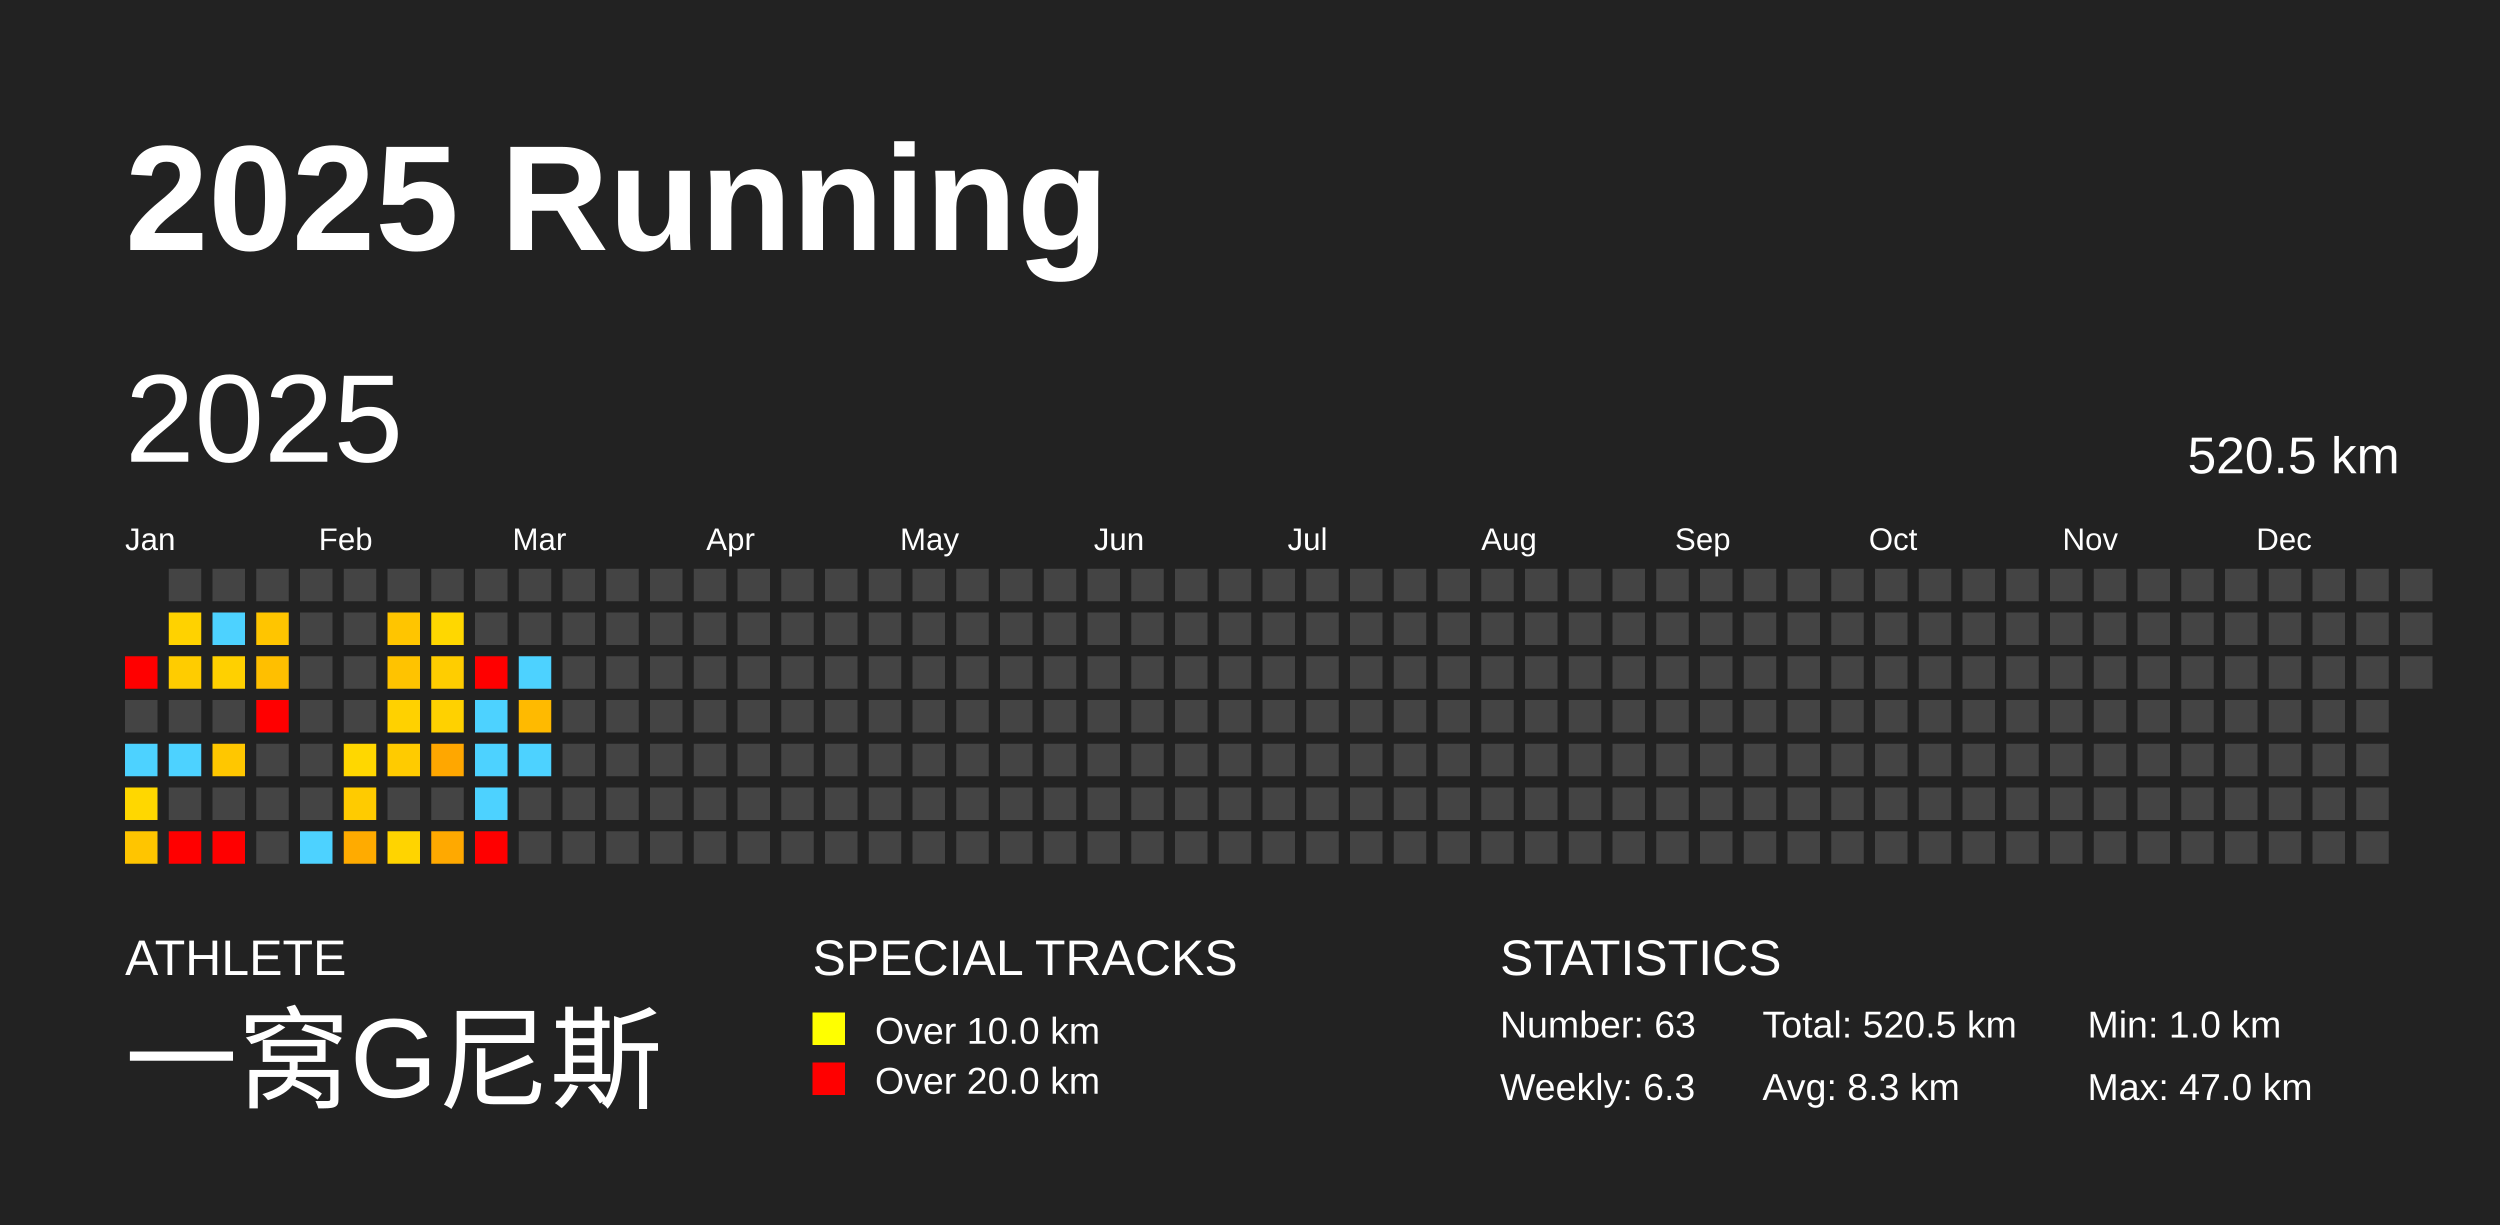
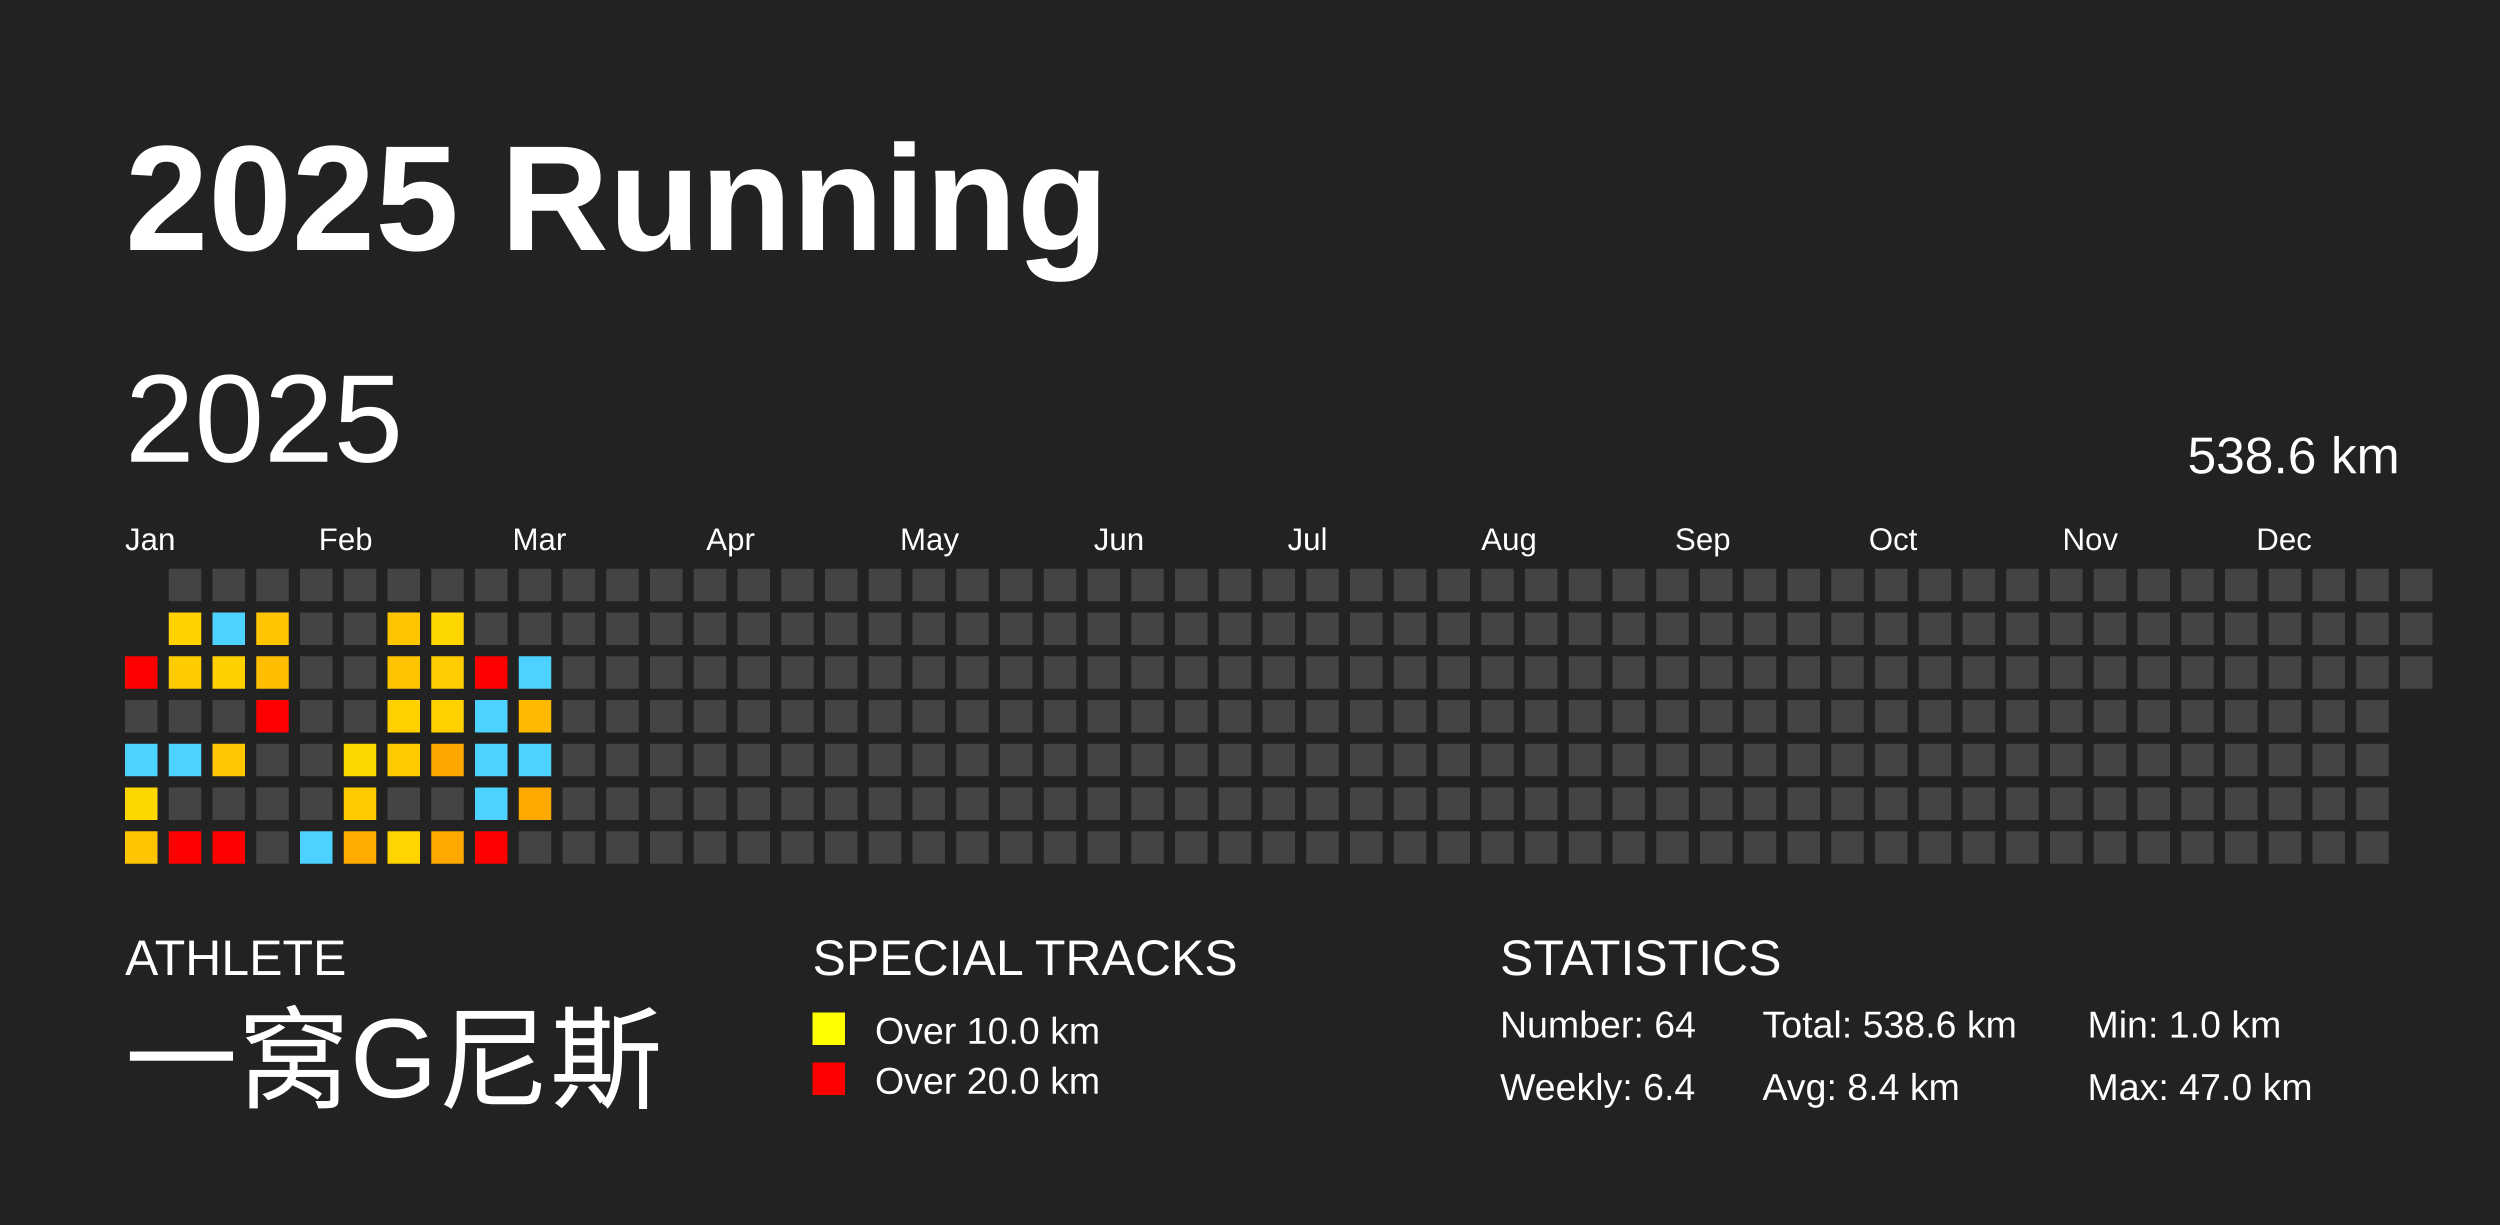
<svg xmlns="http://www.w3.org/2000/svg" baseProfile="full" height="98mm" version="1.1" viewBox="0,0,200,98" width="200mm">
  <defs />
  <rect fill="#222222" height="98" width="200" x="0" y="0" />
  <text fill="#FFFFFF" style="font-size:12px; font-family:Arial; font-weight:bold;" x="10" y="20">2025 Running</text>
  <text fill="#FFFFFF" style="font-size:4px; font-family:Arial" x="10" y="78">ATHLETE</text>
  <text fill="#FFFFFF" style="font-size:9px; font-family:Arial" x="10" y="88">一窝G尼斯</text>
  <text fill="#FFFFFF" style="font-size:4px; font-family:Arial" x="65" y="78">SPECIAL TRACKS</text>
  <rect fill="yellow" height="2.6" width="2.6" x="65" y="81" />
  <text fill="#FFFFFF" style="font-size:3px; font-family:Arial" x="70" y="83.5">Over 10.0 km</text>
  <rect fill="red" height="2.6" width="2.6" x="65" y="85" />
  <text fill="#FFFFFF" style="font-size:3px; font-family:Arial" x="70" y="87.5">Over 20.0 km</text>
  <text fill="#FFFFFF" style="font-size:4px; font-family:Arial" x="120" y="78">STATISTICS</text>
-   <text fill="#FFFFFF" style="font-size:3px; font-family:Arial" x="120" y="83">Number: 63</text>
-   <text fill="#FFFFFF" style="font-size:3px; font-family:Arial" x="120" y="88">Weekly: 6.3</text>
-   <text fill="#FFFFFF" style="font-size:3px; font-family:Arial" x="141" y="83">Total: 520.5 km</text>
-   <text fill="#FFFFFF" style="font-size:3px; font-family:Arial" x="141" y="88">Avg: 8.3 km</text>
+   <text fill="#FFFFFF" style="font-size:3px; font-family:Arial" x="120" y="83">Number: 64</text>
+   <text fill="#FFFFFF" style="font-size:3px; font-family:Arial" x="120" y="88">Weekly: 6.4</text>
+   <text fill="#FFFFFF" style="font-size:3px; font-family:Arial" x="141" y="83">Total: 538.6 km</text>
+   <text fill="#FFFFFF" style="font-size:3px; font-family:Arial" x="141" y="88">Avg: 8.4 km</text>
  <text fill="#FFFFFF" style="font-size:3px; font-family:Arial" x="167" y="83">Min: 1.0 km</text>
  <text fill="#FFFFFF" style="font-size:3px; font-family:Arial" x="167" y="88">Max: 47.0 km</text>
  <text dominant-baseline="hanging" fill="#FFFFFF" style="font-size:10.0px; font-family:Arial;" x="10" y="30">2025</text>
-   <text dominant-baseline="hanging" fill="#FFFFFF" style="font-size:4.125px; font-family:Arial;" x="175" y="35">520.5 km</text>
+   <text dominant-baseline="hanging" fill="#FFFFFF" style="font-size:4.125px; font-family:Arial;" x="175" y="35">538.6 km</text>
  <text fill="#FFFFFF" style="font-size:2.5px; font-family:Arial" x="10.0" y="44">Jan</text>
  <text fill="#FFFFFF" style="font-size:2.5px; font-family:Arial" x="25.5" y="44">Feb</text>
  <text fill="#FFFFFF" style="font-size:2.5px; font-family:Arial" x="41.0" y="44">Mar</text>
  <text fill="#FFFFFF" style="font-size:2.5px; font-family:Arial" x="56.5" y="44">Apr</text>
  <text fill="#FFFFFF" style="font-size:2.5px; font-family:Arial" x="72.0" y="44">May</text>
  <text fill="#FFFFFF" style="font-size:2.5px; font-family:Arial" x="87.5" y="44">Jun</text>
  <text fill="#FFFFFF" style="font-size:2.5px; font-family:Arial" x="103.0" y="44">Jul</text>
  <text fill="#FFFFFF" style="font-size:2.5px; font-family:Arial" x="118.5" y="44">Aug</text>
  <text fill="#FFFFFF" style="font-size:2.5px; font-family:Arial" x="134.0" y="44">Sep</text>
  <text fill="#FFFFFF" style="font-size:2.5px; font-family:Arial" x="149.5" y="44">Oct</text>
  <text fill="#FFFFFF" style="font-size:2.5px; font-family:Arial" x="165.0" y="44">Nov</text>
  <text fill="#FFFFFF" style="font-size:2.5px; font-family:Arial" x="180.5" y="44">Dec</text>
  <rect fill="red" height="2.6" width="2.6" x="10.0" y="52.5" />
  <rect fill="#444444" height="2.6" width="2.6" x="10.0" y="56.0" />
  <rect fill="#4dd2ff" height="2.6" width="2.6" x="10.0" y="59.5" />
  <rect fill="#ffd700" height="2.6" width="2.6" x="10.0" y="63.0" />
  <rect fill="#ffc500" height="2.6" width="2.6" x="10.0" y="66.5" />
  <rect fill="#444444" height="2.6" width="2.6" x="13.5" y="45.5" />
  <rect fill="#ffd200" height="2.6" width="2.6" x="13.5" y="49.0" />
  <rect fill="#ffcc00" height="2.6" width="2.6" x="13.5" y="52.5" />
  <rect fill="#444444" height="2.6" width="2.6" x="13.5" y="56.0" />
  <rect fill="#4dd2ff" height="2.6" width="2.6" x="13.5" y="59.5" />
  <rect fill="#444444" height="2.6" width="2.6" x="13.5" y="63.0" />
  <rect fill="red" height="2.6" width="2.6" x="13.5" y="66.5" />
  <rect fill="#444444" height="2.6" width="2.6" x="17.0" y="45.5" />
  <rect fill="#4dd2ff" height="2.6" width="2.6" x="17.0" y="49.0" />
  <rect fill="#ffd000" height="2.6" width="2.6" x="17.0" y="52.5" />
  <rect fill="#444444" height="2.6" width="2.6" x="17.0" y="56.0" />
  <rect fill="#ffc700" height="2.6" width="2.6" x="17.0" y="59.5" />
  <rect fill="#444444" height="2.6" width="2.6" x="17.0" y="63.0" />
  <rect fill="red" height="2.6" width="2.6" x="17.0" y="66.5" />
  <rect fill="#444444" height="2.6" width="2.6" x="20.5" y="45.5" />
  <rect fill="#ffc500" height="2.6" width="2.6" x="20.5" y="49.0" />
  <rect fill="#ffbf00" height="2.6" width="2.6" x="20.5" y="52.5" />
  <rect fill="red" height="2.6" width="2.6" x="20.5" y="56.0" />
  <rect fill="#444444" height="2.6" width="2.6" x="20.5" y="59.5" />
  <rect fill="#444444" height="2.6" width="2.6" x="20.5" y="63.0" />
  <rect fill="#444444" height="2.6" width="2.6" x="20.5" y="66.5" />
  <rect fill="#444444" height="2.6" width="2.6" x="24.0" y="45.5" />
  <rect fill="#444444" height="2.6" width="2.6" x="24.0" y="49.0" />
  <rect fill="#444444" height="2.6" width="2.6" x="24.0" y="52.5" />
  <rect fill="#444444" height="2.6" width="2.6" x="24.0" y="56.0" />
  <rect fill="#444444" height="2.6" width="2.6" x="24.0" y="59.5" />
  <rect fill="#444444" height="2.6" width="2.6" x="24.0" y="63.0" />
  <rect fill="#4dd2ff" height="2.6" width="2.6" x="24.0" y="66.5" />
  <rect fill="#444444" height="2.6" width="2.6" x="27.5" y="45.5" />
  <rect fill="#444444" height="2.6" width="2.6" x="27.5" y="49.0" />
  <rect fill="#444444" height="2.6" width="2.6" x="27.5" y="52.5" />
  <rect fill="#444444" height="2.6" width="2.6" x="27.5" y="56.0" />
  <rect fill="#ffd700" height="2.6" width="2.6" x="27.5" y="59.5" />
  <rect fill="#ffcb00" height="2.6" width="2.6" x="27.5" y="63.0" />
  <rect fill="#ffab00" height="2.6" width="2.6" x="27.5" y="66.5" />
  <rect fill="#444444" height="2.6" width="2.6" x="31.0" y="45.5" />
  <rect fill="#ffc500" height="2.6" width="2.6" x="31.0" y="49.0" />
  <rect fill="#ffc300" height="2.6" width="2.6" x="31.0" y="52.5" />
  <rect fill="#ffd100" height="2.6" width="2.6" x="31.0" y="56.0" />
  <rect fill="#ffcb00" height="2.6" width="2.6" x="31.0" y="59.5" />
  <rect fill="#444444" height="2.6" width="2.6" x="31.0" y="63.0" />
  <rect fill="#ffd400" height="2.6" width="2.6" x="31.0" y="66.5" />
  <rect fill="#444444" height="2.6" width="2.6" x="34.5" y="45.5" />
  <rect fill="#ffd700" height="2.6" width="2.6" x="34.5" y="49.0" />
  <rect fill="#ffcd00" height="2.6" width="2.6" x="34.5" y="52.5" />
  <rect fill="#ffd100" height="2.6" width="2.6" x="34.5" y="56.0" />
  <rect fill="#ffa700" height="2.6" width="2.6" x="34.5" y="59.5" />
  <rect fill="#444444" height="2.6" width="2.6" x="34.5" y="63.0" />
  <rect fill="#ffa900" height="2.6" width="2.6" x="34.5" y="66.5" />
  <rect fill="#444444" height="2.6" width="2.6" x="38.0" y="45.5" />
  <rect fill="#444444" height="2.6" width="2.6" x="38.0" y="49.0" />
  <rect fill="red" height="2.6" width="2.6" x="38.0" y="52.5" />
  <rect fill="#4dd2ff" height="2.6" width="2.6" x="38.0" y="56.0" />
  <rect fill="#4dd2ff" height="2.6" width="2.6" x="38.0" y="59.5" />
  <rect fill="#4dd2ff" height="2.6" width="2.6" x="38.0" y="63.0" />
  <rect fill="red" height="2.6" width="2.6" x="38.0" y="66.5" />
  <rect fill="#444444" height="2.6" width="2.6" x="41.5" y="45.5" />
  <rect fill="#444444" height="2.6" width="2.6" x="41.5" y="49.0" />
  <rect fill="#4dd2ff" height="2.6" width="2.6" x="41.5" y="52.5" />
  <rect fill="#ffba00" height="2.6" width="2.6" x="41.5" y="56.0" />
  <rect fill="#4dd2ff" height="2.6" width="2.6" x="41.5" y="59.5" />
-   <rect fill="#444444" height="2.6" width="2.6" x="41.5" y="63.0" />
+   <rect fill="#ffa800" height="2.6" width="2.6" x="41.5" y="63.0" />
  <rect fill="#444444" height="2.6" width="2.6" x="41.5" y="66.5" />
  <rect fill="#444444" height="2.6" width="2.6" x="45.0" y="45.5" />
  <rect fill="#444444" height="2.6" width="2.6" x="45.0" y="49.0" />
  <rect fill="#444444" height="2.6" width="2.6" x="45.0" y="52.5" />
  <rect fill="#444444" height="2.6" width="2.6" x="45.0" y="56.0" />
  <rect fill="#444444" height="2.6" width="2.6" x="45.0" y="59.5" />
  <rect fill="#444444" height="2.6" width="2.6" x="45.0" y="63.0" />
  <rect fill="#444444" height="2.6" width="2.6" x="45.0" y="66.5" />
  <rect fill="#444444" height="2.6" width="2.6" x="48.5" y="45.5" />
  <rect fill="#444444" height="2.6" width="2.6" x="48.5" y="49.0" />
  <rect fill="#444444" height="2.6" width="2.6" x="48.5" y="52.5" />
  <rect fill="#444444" height="2.6" width="2.6" x="48.5" y="56.0" />
  <rect fill="#444444" height="2.6" width="2.6" x="48.5" y="59.5" />
  <rect fill="#444444" height="2.6" width="2.6" x="48.5" y="63.0" />
  <rect fill="#444444" height="2.6" width="2.6" x="48.5" y="66.5" />
  <rect fill="#444444" height="2.6" width="2.6" x="52.0" y="45.5" />
  <rect fill="#444444" height="2.6" width="2.6" x="52.0" y="49.0" />
  <rect fill="#444444" height="2.6" width="2.6" x="52.0" y="52.5" />
  <rect fill="#444444" height="2.6" width="2.6" x="52.0" y="56.0" />
  <rect fill="#444444" height="2.6" width="2.6" x="52.0" y="59.5" />
  <rect fill="#444444" height="2.6" width="2.6" x="52.0" y="63.0" />
  <rect fill="#444444" height="2.6" width="2.6" x="52.0" y="66.5" />
  <rect fill="#444444" height="2.6" width="2.6" x="55.5" y="45.5" />
  <rect fill="#444444" height="2.6" width="2.6" x="55.5" y="49.0" />
  <rect fill="#444444" height="2.6" width="2.6" x="55.5" y="52.5" />
  <rect fill="#444444" height="2.6" width="2.6" x="55.5" y="56.0" />
  <rect fill="#444444" height="2.6" width="2.6" x="55.5" y="59.5" />
  <rect fill="#444444" height="2.6" width="2.6" x="55.5" y="63.0" />
  <rect fill="#444444" height="2.6" width="2.6" x="55.5" y="66.5" />
  <rect fill="#444444" height="2.6" width="2.6" x="59.0" y="45.5" />
  <rect fill="#444444" height="2.6" width="2.6" x="59.0" y="49.0" />
  <rect fill="#444444" height="2.6" width="2.6" x="59.0" y="52.5" />
  <rect fill="#444444" height="2.6" width="2.6" x="59.0" y="56.0" />
  <rect fill="#444444" height="2.6" width="2.6" x="59.0" y="59.5" />
  <rect fill="#444444" height="2.6" width="2.6" x="59.0" y="63.0" />
  <rect fill="#444444" height="2.6" width="2.6" x="59.0" y="66.5" />
  <rect fill="#444444" height="2.6" width="2.6" x="62.5" y="45.5" />
  <rect fill="#444444" height="2.6" width="2.6" x="62.5" y="49.0" />
  <rect fill="#444444" height="2.6" width="2.6" x="62.5" y="52.5" />
  <rect fill="#444444" height="2.6" width="2.6" x="62.5" y="56.0" />
  <rect fill="#444444" height="2.6" width="2.6" x="62.5" y="59.5" />
  <rect fill="#444444" height="2.6" width="2.6" x="62.5" y="63.0" />
  <rect fill="#444444" height="2.6" width="2.6" x="62.5" y="66.5" />
  <rect fill="#444444" height="2.6" width="2.6" x="66.0" y="45.5" />
  <rect fill="#444444" height="2.6" width="2.6" x="66.0" y="49.0" />
  <rect fill="#444444" height="2.6" width="2.6" x="66.0" y="52.5" />
  <rect fill="#444444" height="2.6" width="2.6" x="66.0" y="56.0" />
  <rect fill="#444444" height="2.6" width="2.6" x="66.0" y="59.5" />
  <rect fill="#444444" height="2.6" width="2.6" x="66.0" y="63.0" />
  <rect fill="#444444" height="2.6" width="2.6" x="66.0" y="66.5" />
  <rect fill="#444444" height="2.6" width="2.6" x="69.5" y="45.5" />
  <rect fill="#444444" height="2.6" width="2.6" x="69.5" y="49.0" />
  <rect fill="#444444" height="2.6" width="2.6" x="69.5" y="52.5" />
  <rect fill="#444444" height="2.6" width="2.6" x="69.5" y="56.0" />
  <rect fill="#444444" height="2.6" width="2.6" x="69.5" y="59.5" />
  <rect fill="#444444" height="2.6" width="2.6" x="69.5" y="63.0" />
  <rect fill="#444444" height="2.6" width="2.6" x="69.5" y="66.5" />
  <rect fill="#444444" height="2.6" width="2.6" x="73.0" y="45.5" />
  <rect fill="#444444" height="2.6" width="2.6" x="73.0" y="49.0" />
  <rect fill="#444444" height="2.6" width="2.6" x="73.0" y="52.5" />
  <rect fill="#444444" height="2.6" width="2.6" x="73.0" y="56.0" />
  <rect fill="#444444" height="2.6" width="2.6" x="73.0" y="59.5" />
  <rect fill="#444444" height="2.6" width="2.6" x="73.0" y="63.0" />
  <rect fill="#444444" height="2.6" width="2.6" x="73.0" y="66.5" />
  <rect fill="#444444" height="2.6" width="2.6" x="76.5" y="45.5" />
  <rect fill="#444444" height="2.6" width="2.6" x="76.5" y="49.0" />
  <rect fill="#444444" height="2.6" width="2.6" x="76.5" y="52.5" />
  <rect fill="#444444" height="2.6" width="2.6" x="76.5" y="56.0" />
  <rect fill="#444444" height="2.6" width="2.6" x="76.5" y="59.5" />
  <rect fill="#444444" height="2.6" width="2.6" x="76.5" y="63.0" />
  <rect fill="#444444" height="2.6" width="2.6" x="76.5" y="66.5" />
  <rect fill="#444444" height="2.6" width="2.6" x="80.0" y="45.5" />
  <rect fill="#444444" height="2.6" width="2.6" x="80.0" y="49.0" />
  <rect fill="#444444" height="2.6" width="2.6" x="80.0" y="52.5" />
  <rect fill="#444444" height="2.6" width="2.6" x="80.0" y="56.0" />
  <rect fill="#444444" height="2.6" width="2.6" x="80.0" y="59.5" />
  <rect fill="#444444" height="2.6" width="2.6" x="80.0" y="63.0" />
  <rect fill="#444444" height="2.6" width="2.6" x="80.0" y="66.5" />
  <rect fill="#444444" height="2.6" width="2.6" x="83.5" y="45.5" />
  <rect fill="#444444" height="2.6" width="2.6" x="83.5" y="49.0" />
  <rect fill="#444444" height="2.6" width="2.6" x="83.5" y="52.5" />
  <rect fill="#444444" height="2.6" width="2.6" x="83.5" y="56.0" />
  <rect fill="#444444" height="2.6" width="2.6" x="83.5" y="59.5" />
  <rect fill="#444444" height="2.6" width="2.6" x="83.5" y="63.0" />
  <rect fill="#444444" height="2.6" width="2.6" x="83.5" y="66.5" />
  <rect fill="#444444" height="2.6" width="2.6" x="87.0" y="45.5" />
  <rect fill="#444444" height="2.6" width="2.6" x="87.0" y="49.0" />
  <rect fill="#444444" height="2.6" width="2.6" x="87.0" y="52.5" />
  <rect fill="#444444" height="2.6" width="2.6" x="87.0" y="56.0" />
  <rect fill="#444444" height="2.6" width="2.6" x="87.0" y="59.5" />
  <rect fill="#444444" height="2.6" width="2.6" x="87.0" y="63.0" />
  <rect fill="#444444" height="2.6" width="2.6" x="87.0" y="66.5" />
  <rect fill="#444444" height="2.6" width="2.6" x="90.5" y="45.5" />
  <rect fill="#444444" height="2.6" width="2.6" x="90.5" y="49.0" />
  <rect fill="#444444" height="2.6" width="2.6" x="90.5" y="52.5" />
  <rect fill="#444444" height="2.6" width="2.6" x="90.5" y="56.0" />
  <rect fill="#444444" height="2.6" width="2.6" x="90.5" y="59.5" />
  <rect fill="#444444" height="2.6" width="2.6" x="90.5" y="63.0" />
  <rect fill="#444444" height="2.6" width="2.6" x="90.5" y="66.5" />
  <rect fill="#444444" height="2.6" width="2.6" x="94.0" y="45.5" />
  <rect fill="#444444" height="2.6" width="2.6" x="94.0" y="49.0" />
  <rect fill="#444444" height="2.6" width="2.6" x="94.0" y="52.5" />
  <rect fill="#444444" height="2.6" width="2.6" x="94.0" y="56.0" />
  <rect fill="#444444" height="2.6" width="2.6" x="94.0" y="59.5" />
  <rect fill="#444444" height="2.6" width="2.6" x="94.0" y="63.0" />
  <rect fill="#444444" height="2.6" width="2.6" x="94.0" y="66.5" />
  <rect fill="#444444" height="2.6" width="2.6" x="97.5" y="45.5" />
  <rect fill="#444444" height="2.6" width="2.6" x="97.5" y="49.0" />
  <rect fill="#444444" height="2.6" width="2.6" x="97.5" y="52.5" />
  <rect fill="#444444" height="2.6" width="2.6" x="97.5" y="56.0" />
  <rect fill="#444444" height="2.6" width="2.6" x="97.5" y="59.5" />
  <rect fill="#444444" height="2.6" width="2.6" x="97.5" y="63.0" />
  <rect fill="#444444" height="2.6" width="2.6" x="97.5" y="66.5" />
  <rect fill="#444444" height="2.6" width="2.6" x="101.0" y="45.5" />
  <rect fill="#444444" height="2.6" width="2.6" x="101.0" y="49.0" />
  <rect fill="#444444" height="2.6" width="2.6" x="101.0" y="52.5" />
  <rect fill="#444444" height="2.6" width="2.6" x="101.0" y="56.0" />
  <rect fill="#444444" height="2.6" width="2.6" x="101.0" y="59.5" />
  <rect fill="#444444" height="2.6" width="2.6" x="101.0" y="63.0" />
  <rect fill="#444444" height="2.6" width="2.6" x="101.0" y="66.5" />
  <rect fill="#444444" height="2.6" width="2.6" x="104.5" y="45.5" />
  <rect fill="#444444" height="2.6" width="2.6" x="104.5" y="49.0" />
  <rect fill="#444444" height="2.6" width="2.6" x="104.5" y="52.5" />
  <rect fill="#444444" height="2.6" width="2.6" x="104.5" y="56.0" />
  <rect fill="#444444" height="2.6" width="2.6" x="104.5" y="59.5" />
  <rect fill="#444444" height="2.6" width="2.6" x="104.5" y="63.0" />
  <rect fill="#444444" height="2.6" width="2.6" x="104.5" y="66.5" />
  <rect fill="#444444" height="2.6" width="2.6" x="108.0" y="45.5" />
  <rect fill="#444444" height="2.6" width="2.6" x="108.0" y="49.0" />
  <rect fill="#444444" height="2.6" width="2.6" x="108.0" y="52.5" />
  <rect fill="#444444" height="2.6" width="2.6" x="108.0" y="56.0" />
  <rect fill="#444444" height="2.6" width="2.6" x="108.0" y="59.5" />
  <rect fill="#444444" height="2.6" width="2.6" x="108.0" y="63.0" />
  <rect fill="#444444" height="2.6" width="2.6" x="108.0" y="66.5" />
  <rect fill="#444444" height="2.6" width="2.6" x="111.5" y="45.5" />
  <rect fill="#444444" height="2.6" width="2.6" x="111.5" y="49.0" />
  <rect fill="#444444" height="2.6" width="2.6" x="111.5" y="52.5" />
  <rect fill="#444444" height="2.6" width="2.6" x="111.5" y="56.0" />
  <rect fill="#444444" height="2.6" width="2.6" x="111.5" y="59.5" />
  <rect fill="#444444" height="2.6" width="2.6" x="111.5" y="63.0" />
  <rect fill="#444444" height="2.6" width="2.6" x="111.5" y="66.5" />
  <rect fill="#444444" height="2.6" width="2.6" x="115.0" y="45.5" />
  <rect fill="#444444" height="2.6" width="2.6" x="115.0" y="49.0" />
  <rect fill="#444444" height="2.6" width="2.6" x="115.0" y="52.5" />
  <rect fill="#444444" height="2.6" width="2.6" x="115.0" y="56.0" />
  <rect fill="#444444" height="2.6" width="2.6" x="115.0" y="59.5" />
  <rect fill="#444444" height="2.6" width="2.6" x="115.0" y="63.0" />
  <rect fill="#444444" height="2.6" width="2.6" x="115.0" y="66.5" />
  <rect fill="#444444" height="2.6" width="2.6" x="118.5" y="45.5" />
  <rect fill="#444444" height="2.6" width="2.6" x="118.5" y="49.0" />
  <rect fill="#444444" height="2.6" width="2.6" x="118.5" y="52.5" />
  <rect fill="#444444" height="2.6" width="2.6" x="118.5" y="56.0" />
  <rect fill="#444444" height="2.6" width="2.6" x="118.5" y="59.5" />
  <rect fill="#444444" height="2.6" width="2.6" x="118.5" y="63.0" />
  <rect fill="#444444" height="2.6" width="2.6" x="118.5" y="66.5" />
  <rect fill="#444444" height="2.6" width="2.6" x="122.0" y="45.5" />
  <rect fill="#444444" height="2.6" width="2.6" x="122.0" y="49.0" />
  <rect fill="#444444" height="2.6" width="2.6" x="122.0" y="52.5" />
  <rect fill="#444444" height="2.6" width="2.6" x="122.0" y="56.0" />
  <rect fill="#444444" height="2.6" width="2.6" x="122.0" y="59.5" />
  <rect fill="#444444" height="2.6" width="2.6" x="122.0" y="63.0" />
  <rect fill="#444444" height="2.6" width="2.6" x="122.0" y="66.5" />
  <rect fill="#444444" height="2.6" width="2.6" x="125.5" y="45.5" />
  <rect fill="#444444" height="2.6" width="2.6" x="125.5" y="49.0" />
  <rect fill="#444444" height="2.6" width="2.6" x="125.5" y="52.5" />
  <rect fill="#444444" height="2.6" width="2.6" x="125.5" y="56.0" />
  <rect fill="#444444" height="2.6" width="2.6" x="125.5" y="59.5" />
  <rect fill="#444444" height="2.6" width="2.6" x="125.5" y="63.0" />
  <rect fill="#444444" height="2.6" width="2.6" x="125.5" y="66.5" />
  <rect fill="#444444" height="2.6" width="2.6" x="129.0" y="45.5" />
  <rect fill="#444444" height="2.6" width="2.6" x="129.0" y="49.0" />
  <rect fill="#444444" height="2.6" width="2.6" x="129.0" y="52.5" />
  <rect fill="#444444" height="2.6" width="2.6" x="129.0" y="56.0" />
  <rect fill="#444444" height="2.6" width="2.6" x="129.0" y="59.5" />
  <rect fill="#444444" height="2.6" width="2.6" x="129.0" y="63.0" />
  <rect fill="#444444" height="2.6" width="2.6" x="129.0" y="66.5" />
  <rect fill="#444444" height="2.6" width="2.6" x="132.5" y="45.5" />
  <rect fill="#444444" height="2.6" width="2.6" x="132.5" y="49.0" />
  <rect fill="#444444" height="2.6" width="2.6" x="132.5" y="52.5" />
  <rect fill="#444444" height="2.6" width="2.6" x="132.5" y="56.0" />
  <rect fill="#444444" height="2.6" width="2.6" x="132.5" y="59.5" />
  <rect fill="#444444" height="2.6" width="2.6" x="132.5" y="63.0" />
  <rect fill="#444444" height="2.6" width="2.6" x="132.5" y="66.5" />
  <rect fill="#444444" height="2.6" width="2.6" x="136.0" y="45.5" />
  <rect fill="#444444" height="2.6" width="2.6" x="136.0" y="49.0" />
  <rect fill="#444444" height="2.6" width="2.6" x="136.0" y="52.5" />
  <rect fill="#444444" height="2.6" width="2.6" x="136.0" y="56.0" />
  <rect fill="#444444" height="2.6" width="2.6" x="136.0" y="59.5" />
  <rect fill="#444444" height="2.6" width="2.6" x="136.0" y="63.0" />
  <rect fill="#444444" height="2.6" width="2.6" x="136.0" y="66.5" />
  <rect fill="#444444" height="2.6" width="2.6" x="139.5" y="45.5" />
  <rect fill="#444444" height="2.6" width="2.6" x="139.5" y="49.0" />
  <rect fill="#444444" height="2.6" width="2.6" x="139.5" y="52.5" />
  <rect fill="#444444" height="2.6" width="2.6" x="139.5" y="56.0" />
  <rect fill="#444444" height="2.6" width="2.6" x="139.5" y="59.5" />
  <rect fill="#444444" height="2.6" width="2.6" x="139.5" y="63.0" />
  <rect fill="#444444" height="2.6" width="2.6" x="139.5" y="66.5" />
  <rect fill="#444444" height="2.6" width="2.6" x="143.0" y="45.5" />
  <rect fill="#444444" height="2.6" width="2.6" x="143.0" y="49.0" />
  <rect fill="#444444" height="2.6" width="2.6" x="143.0" y="52.5" />
  <rect fill="#444444" height="2.6" width="2.6" x="143.0" y="56.0" />
  <rect fill="#444444" height="2.6" width="2.6" x="143.0" y="59.5" />
  <rect fill="#444444" height="2.6" width="2.6" x="143.0" y="63.0" />
  <rect fill="#444444" height="2.6" width="2.6" x="143.0" y="66.5" />
  <rect fill="#444444" height="2.6" width="2.6" x="146.5" y="45.5" />
  <rect fill="#444444" height="2.6" width="2.6" x="146.5" y="49.0" />
  <rect fill="#444444" height="2.6" width="2.6" x="146.5" y="52.5" />
  <rect fill="#444444" height="2.6" width="2.6" x="146.5" y="56.0" />
  <rect fill="#444444" height="2.6" width="2.6" x="146.5" y="59.5" />
  <rect fill="#444444" height="2.6" width="2.6" x="146.5" y="63.0" />
  <rect fill="#444444" height="2.6" width="2.6" x="146.5" y="66.5" />
  <rect fill="#444444" height="2.6" width="2.6" x="150.0" y="45.5" />
  <rect fill="#444444" height="2.6" width="2.6" x="150.0" y="49.0" />
  <rect fill="#444444" height="2.6" width="2.6" x="150.0" y="52.5" />
  <rect fill="#444444" height="2.6" width="2.6" x="150.0" y="56.0" />
  <rect fill="#444444" height="2.6" width="2.6" x="150.0" y="59.5" />
  <rect fill="#444444" height="2.6" width="2.6" x="150.0" y="63.0" />
  <rect fill="#444444" height="2.6" width="2.6" x="150.0" y="66.5" />
  <rect fill="#444444" height="2.6" width="2.6" x="153.5" y="45.5" />
  <rect fill="#444444" height="2.6" width="2.6" x="153.5" y="49.0" />
  <rect fill="#444444" height="2.6" width="2.6" x="153.5" y="52.5" />
  <rect fill="#444444" height="2.6" width="2.6" x="153.5" y="56.0" />
  <rect fill="#444444" height="2.6" width="2.6" x="153.5" y="59.5" />
  <rect fill="#444444" height="2.6" width="2.6" x="153.5" y="63.0" />
  <rect fill="#444444" height="2.6" width="2.6" x="153.5" y="66.5" />
  <rect fill="#444444" height="2.6" width="2.6" x="157.0" y="45.5" />
  <rect fill="#444444" height="2.6" width="2.6" x="157.0" y="49.0" />
  <rect fill="#444444" height="2.6" width="2.6" x="157.0" y="52.5" />
  <rect fill="#444444" height="2.6" width="2.6" x="157.0" y="56.0" />
  <rect fill="#444444" height="2.6" width="2.6" x="157.0" y="59.5" />
  <rect fill="#444444" height="2.6" width="2.6" x="157.0" y="63.0" />
  <rect fill="#444444" height="2.6" width="2.6" x="157.0" y="66.5" />
  <rect fill="#444444" height="2.6" width="2.6" x="160.5" y="45.5" />
  <rect fill="#444444" height="2.6" width="2.6" x="160.5" y="49.0" />
  <rect fill="#444444" height="2.6" width="2.6" x="160.5" y="52.5" />
  <rect fill="#444444" height="2.6" width="2.6" x="160.5" y="56.0" />
  <rect fill="#444444" height="2.6" width="2.6" x="160.5" y="59.5" />
  <rect fill="#444444" height="2.6" width="2.6" x="160.5" y="63.0" />
  <rect fill="#444444" height="2.6" width="2.6" x="160.5" y="66.5" />
  <rect fill="#444444" height="2.6" width="2.6" x="164.0" y="45.5" />
  <rect fill="#444444" height="2.6" width="2.6" x="164.0" y="49.0" />
  <rect fill="#444444" height="2.6" width="2.6" x="164.0" y="52.5" />
  <rect fill="#444444" height="2.6" width="2.6" x="164.0" y="56.0" />
  <rect fill="#444444" height="2.6" width="2.6" x="164.0" y="59.5" />
  <rect fill="#444444" height="2.6" width="2.6" x="164.0" y="63.0" />
  <rect fill="#444444" height="2.6" width="2.6" x="164.0" y="66.5" />
  <rect fill="#444444" height="2.6" width="2.6" x="167.5" y="45.5" />
  <rect fill="#444444" height="2.6" width="2.6" x="167.5" y="49.0" />
  <rect fill="#444444" height="2.6" width="2.6" x="167.5" y="52.5" />
  <rect fill="#444444" height="2.6" width="2.6" x="167.5" y="56.0" />
  <rect fill="#444444" height="2.6" width="2.6" x="167.5" y="59.5" />
  <rect fill="#444444" height="2.6" width="2.6" x="167.5" y="63.0" />
  <rect fill="#444444" height="2.6" width="2.6" x="167.5" y="66.5" />
  <rect fill="#444444" height="2.6" width="2.6" x="171.0" y="45.5" />
  <rect fill="#444444" height="2.6" width="2.6" x="171.0" y="49.0" />
  <rect fill="#444444" height="2.6" width="2.6" x="171.0" y="52.5" />
  <rect fill="#444444" height="2.6" width="2.6" x="171.0" y="56.0" />
  <rect fill="#444444" height="2.6" width="2.6" x="171.0" y="59.5" />
  <rect fill="#444444" height="2.6" width="2.6" x="171.0" y="63.0" />
  <rect fill="#444444" height="2.6" width="2.6" x="171.0" y="66.5" />
  <rect fill="#444444" height="2.6" width="2.6" x="174.5" y="45.5" />
  <rect fill="#444444" height="2.6" width="2.6" x="174.5" y="49.0" />
  <rect fill="#444444" height="2.6" width="2.6" x="174.5" y="52.5" />
  <rect fill="#444444" height="2.6" width="2.6" x="174.5" y="56.0" />
  <rect fill="#444444" height="2.6" width="2.6" x="174.5" y="59.5" />
  <rect fill="#444444" height="2.6" width="2.6" x="174.5" y="63.0" />
  <rect fill="#444444" height="2.6" width="2.6" x="174.5" y="66.5" />
  <rect fill="#444444" height="2.6" width="2.6" x="178.0" y="45.5" />
  <rect fill="#444444" height="2.6" width="2.6" x="178.0" y="49.0" />
  <rect fill="#444444" height="2.6" width="2.6" x="178.0" y="52.5" />
  <rect fill="#444444" height="2.6" width="2.6" x="178.0" y="56.0" />
  <rect fill="#444444" height="2.6" width="2.6" x="178.0" y="59.5" />
  <rect fill="#444444" height="2.6" width="2.6" x="178.0" y="63.0" />
  <rect fill="#444444" height="2.6" width="2.6" x="178.0" y="66.5" />
  <rect fill="#444444" height="2.6" width="2.6" x="181.5" y="45.5" />
  <rect fill="#444444" height="2.6" width="2.6" x="181.5" y="49.0" />
  <rect fill="#444444" height="2.6" width="2.6" x="181.5" y="52.5" />
  <rect fill="#444444" height="2.6" width="2.6" x="181.5" y="56.0" />
  <rect fill="#444444" height="2.6" width="2.6" x="181.5" y="59.5" />
  <rect fill="#444444" height="2.6" width="2.6" x="181.5" y="63.0" />
  <rect fill="#444444" height="2.6" width="2.6" x="181.5" y="66.5" />
  <rect fill="#444444" height="2.6" width="2.6" x="185.0" y="45.5" />
  <rect fill="#444444" height="2.6" width="2.6" x="185.0" y="49.0" />
  <rect fill="#444444" height="2.6" width="2.6" x="185.0" y="52.5" />
  <rect fill="#444444" height="2.6" width="2.6" x="185.0" y="56.0" />
  <rect fill="#444444" height="2.6" width="2.6" x="185.0" y="59.5" />
  <rect fill="#444444" height="2.6" width="2.6" x="185.0" y="63.0" />
  <rect fill="#444444" height="2.6" width="2.6" x="185.0" y="66.5" />
  <rect fill="#444444" height="2.6" width="2.6" x="188.5" y="45.5" />
  <rect fill="#444444" height="2.6" width="2.6" x="188.5" y="49.0" />
  <rect fill="#444444" height="2.6" width="2.6" x="188.5" y="52.5" />
  <rect fill="#444444" height="2.6" width="2.6" x="188.5" y="56.0" />
  <rect fill="#444444" height="2.6" width="2.6" x="188.5" y="59.5" />
  <rect fill="#444444" height="2.6" width="2.6" x="188.5" y="63.0" />
  <rect fill="#444444" height="2.6" width="2.6" x="188.5" y="66.5" />
  <rect fill="#444444" height="2.6" width="2.6" x="192.0" y="45.5" />
  <rect fill="#444444" height="2.6" width="2.6" x="192.0" y="49.0" />
  <rect fill="#444444" height="2.6" width="2.6" x="192.0" y="52.5" />
</svg>
